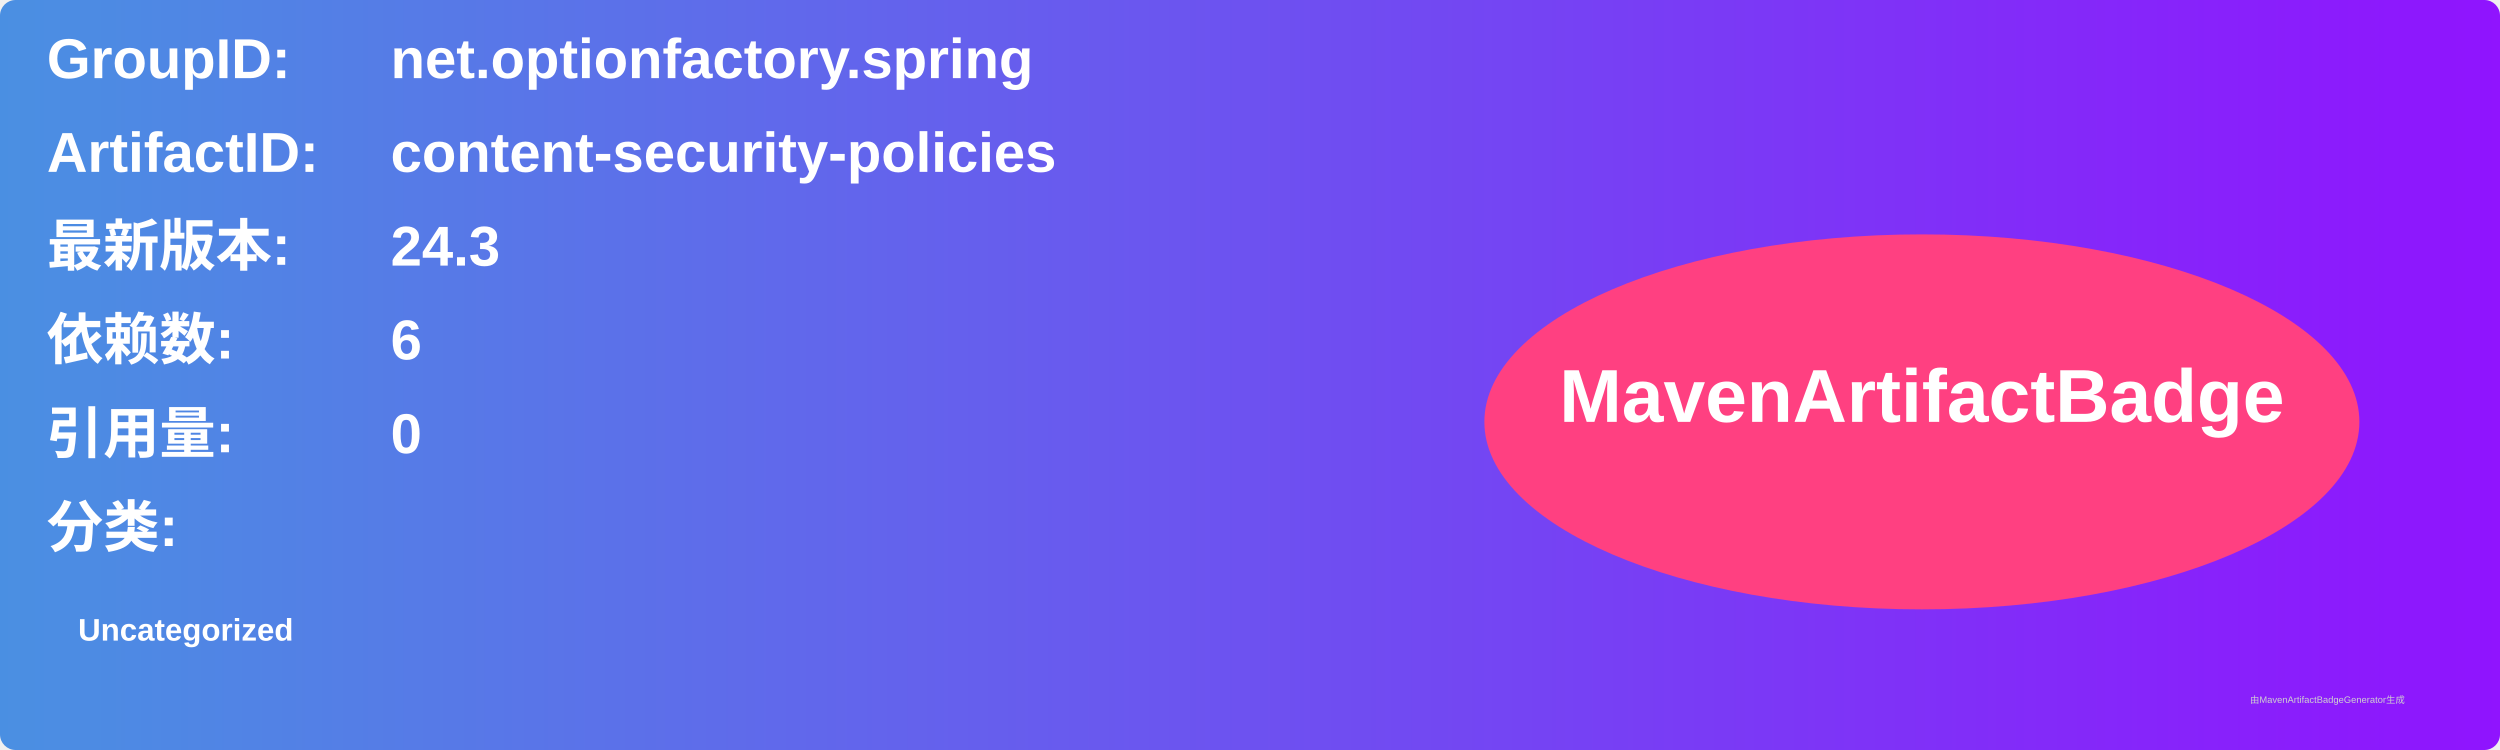
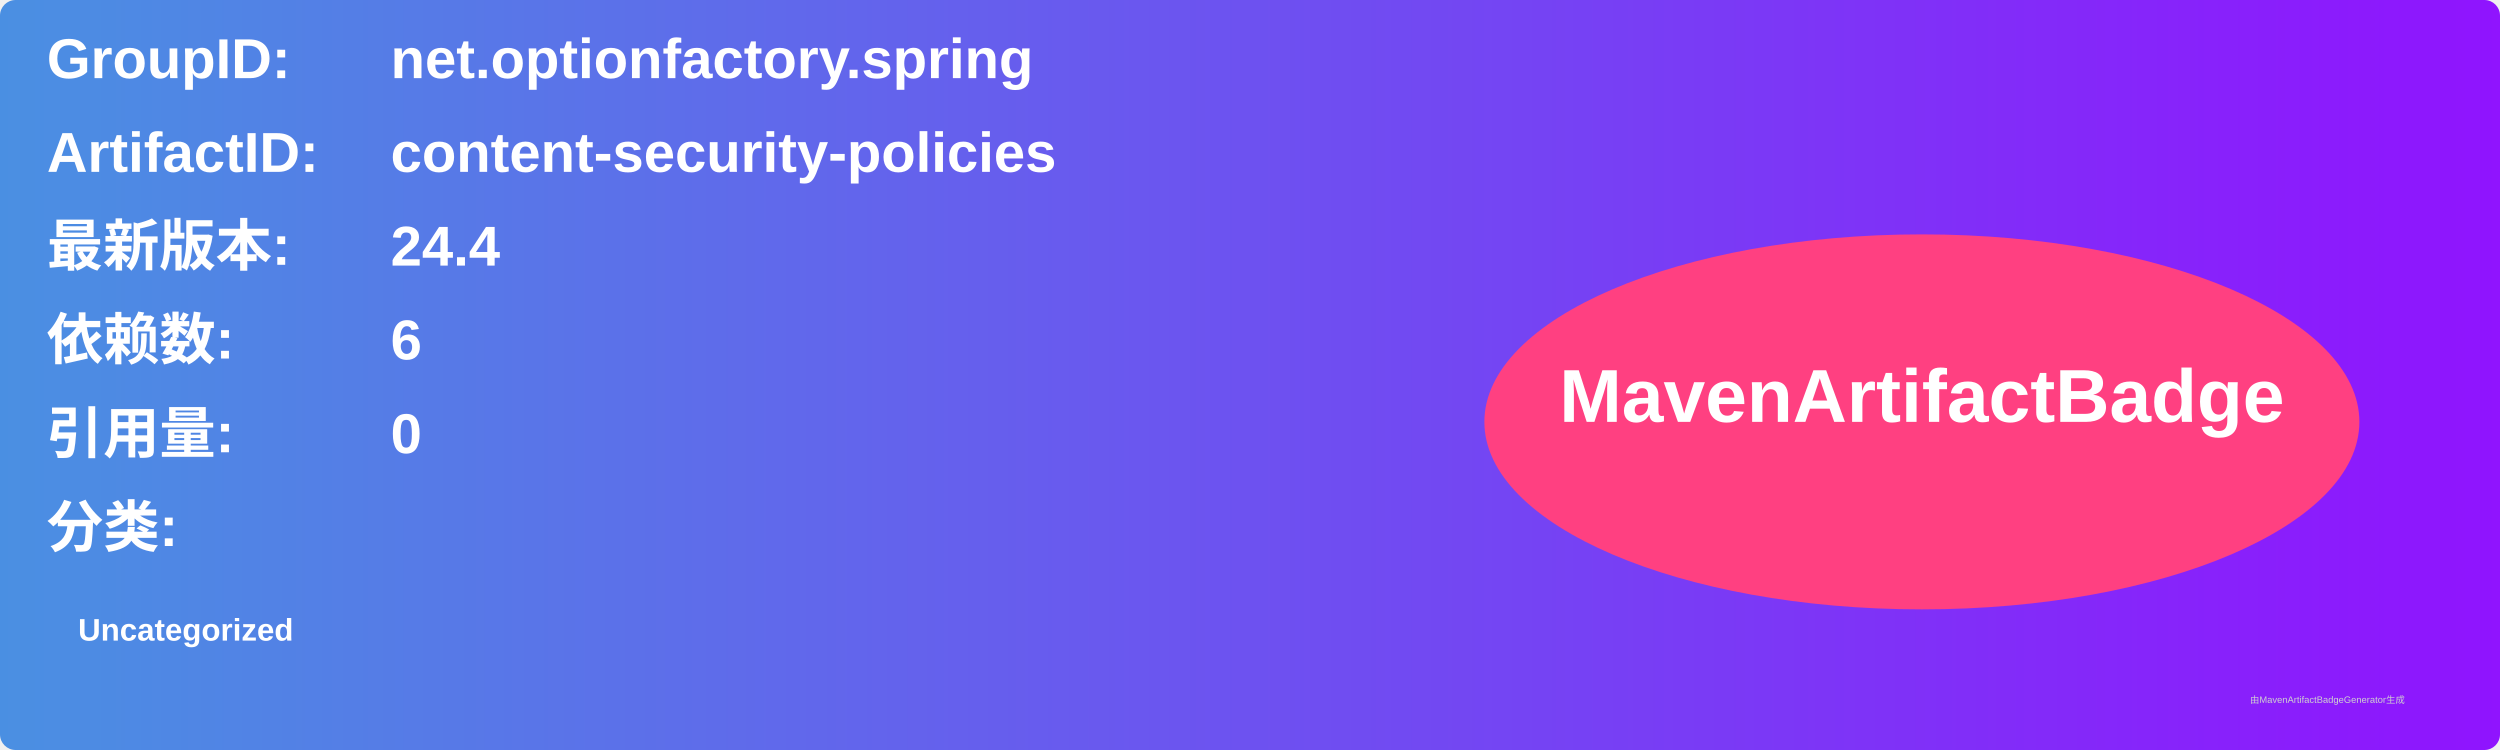
<svg xmlns="http://www.w3.org/2000/svg" width="800" height="240" viewBox="0 0 800 240">
  <linearGradient id="grad" x1="0%" y1="0%" x2="100%" y2="0%">
    <stop offset="0%" stop-color="#4a90e2" />
    <stop offset="100%" stop-color="#9013fe" />
  </linearGradient>
  <rect width="100%" height="100%" rx="5" ry="5" fill="url(#grad)" />
  <g transform="translate(15, 15)">
    <text x="0" y="10" font-family="Arial" font-size="18" fill="white" font-weight="bold" width="260">GroupID:</text>
    <text x="110" y="10" font-family="Arial" font-size="18" fill="white" font-weight="bold" width="460">net.optionfactory.spring</text>
    <text x="0" y="40" font-family="Arial" font-size="18" fill="white" font-weight="bold" width="260">ArtifactID:</text>
    <text x="110" y="40" font-family="Arial" font-size="18" fill="white" font-weight="bold" width="460">content-security-policies</text>
    <text x="0" y="70" font-family="Arial" font-size="18" fill="white" font-weight="bold">最新版本:</text>
    <text x="110" y="70" font-family="Arial" font-size="18" fill="white" font-weight="bold">
-       <tspan font-weight="bold">24.3</tspan>
+       <tspan font-weight="bold">24.4</tspan>
    </text>
    <text x="0" y="100" font-family="Arial" font-size="18" fill="white" font-weight="bold">依赖数: </text>
    <text x="110" y="100" font-family="Arial" font-size="18" fill="white">
      <tspan font-weight="bold">6</tspan>
    </text>
    <text x="0" y="130" font-family="Arial" font-size="18" fill="white" font-weight="bold">引用量: </text>
    <text x="110" y="130" font-family="Arial" font-size="18" fill="white">
      <tspan font-weight="bold">0</tspan>
    </text>
    <text x="0" y="160" font-family="Arial" font-size="18" fill="white" font-weight="bold">分类:</text>
    <text x="10" y="190" font-family="Arial" font-size="10" fill="white">
      <tspan font-weight="bold">Uncategorized</tspan>
    </text>
    <ellipse cx="600" cy="120" rx="140" ry="60" fill="#ff4081" />
    <text x="600" y="120" text-anchor="middle" font-family="Arial" font-size="24" fill="white" font-weight="bold">MavenArtifactBadge</text>
  </g>
  <text x="720" y="225" font-family="Arial" font-size="3" fill="#d0d0d0">由MavenArtifactBadgeGenerator生成</text>
</svg>
